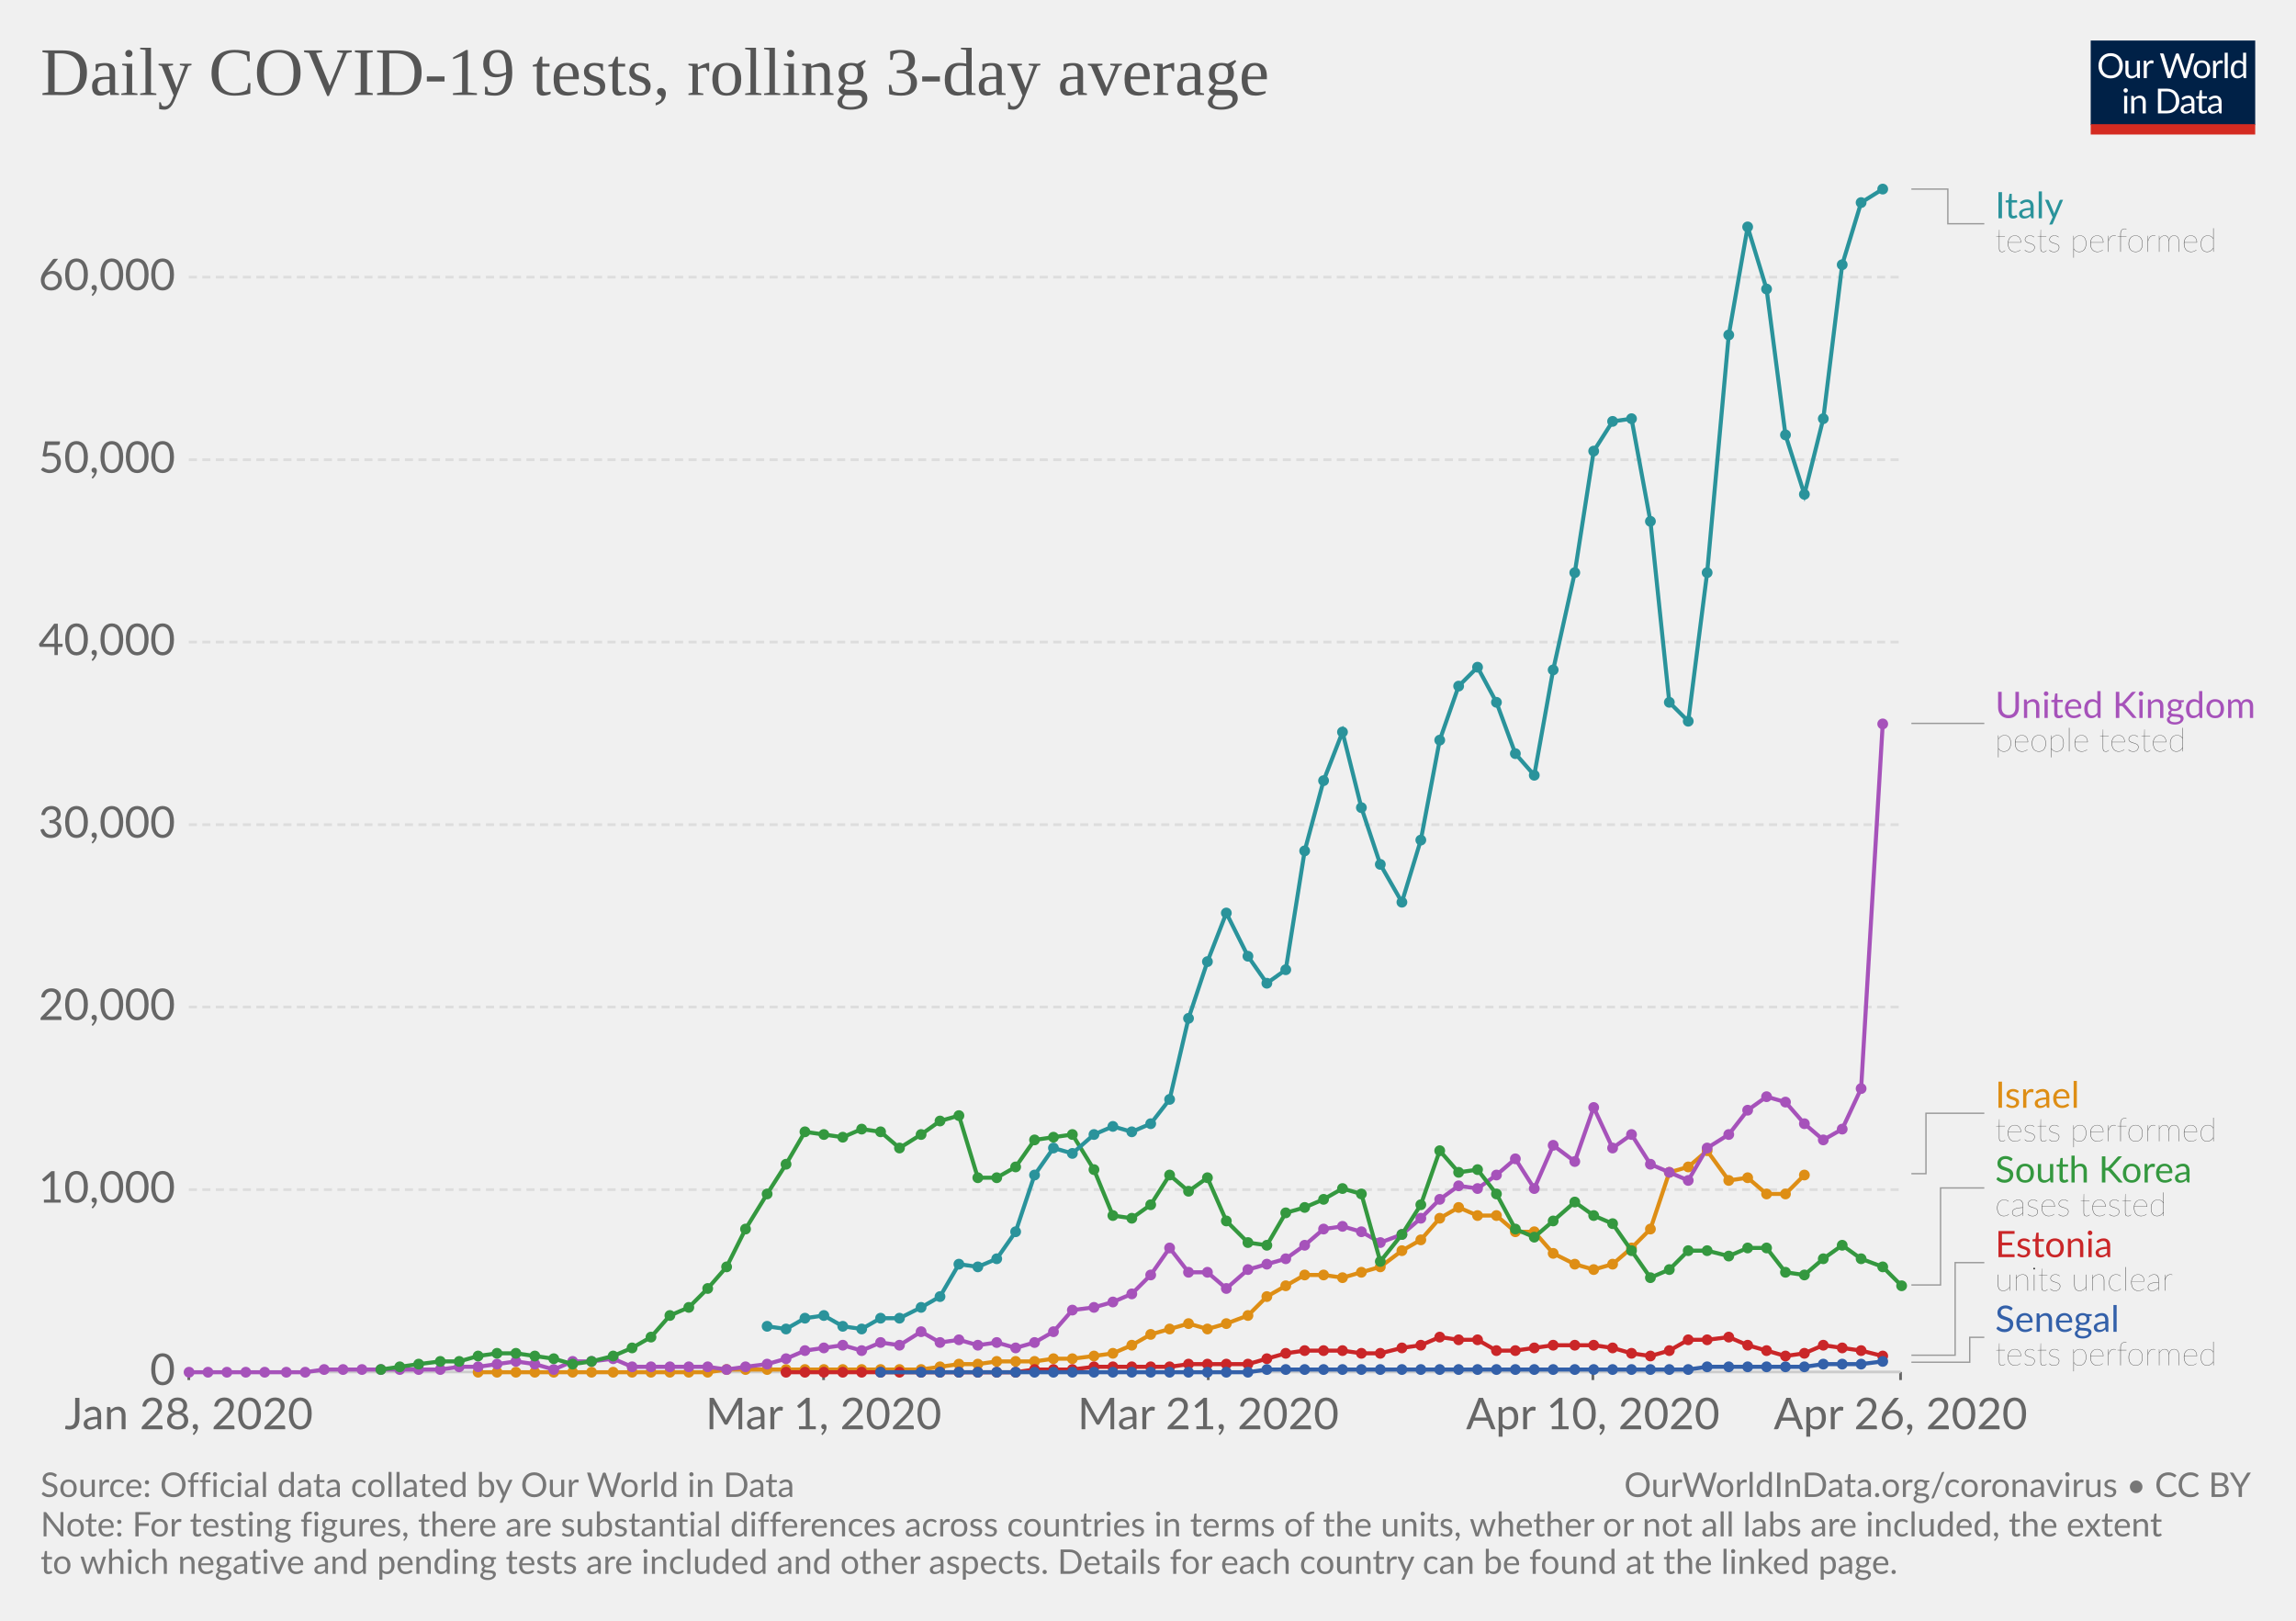
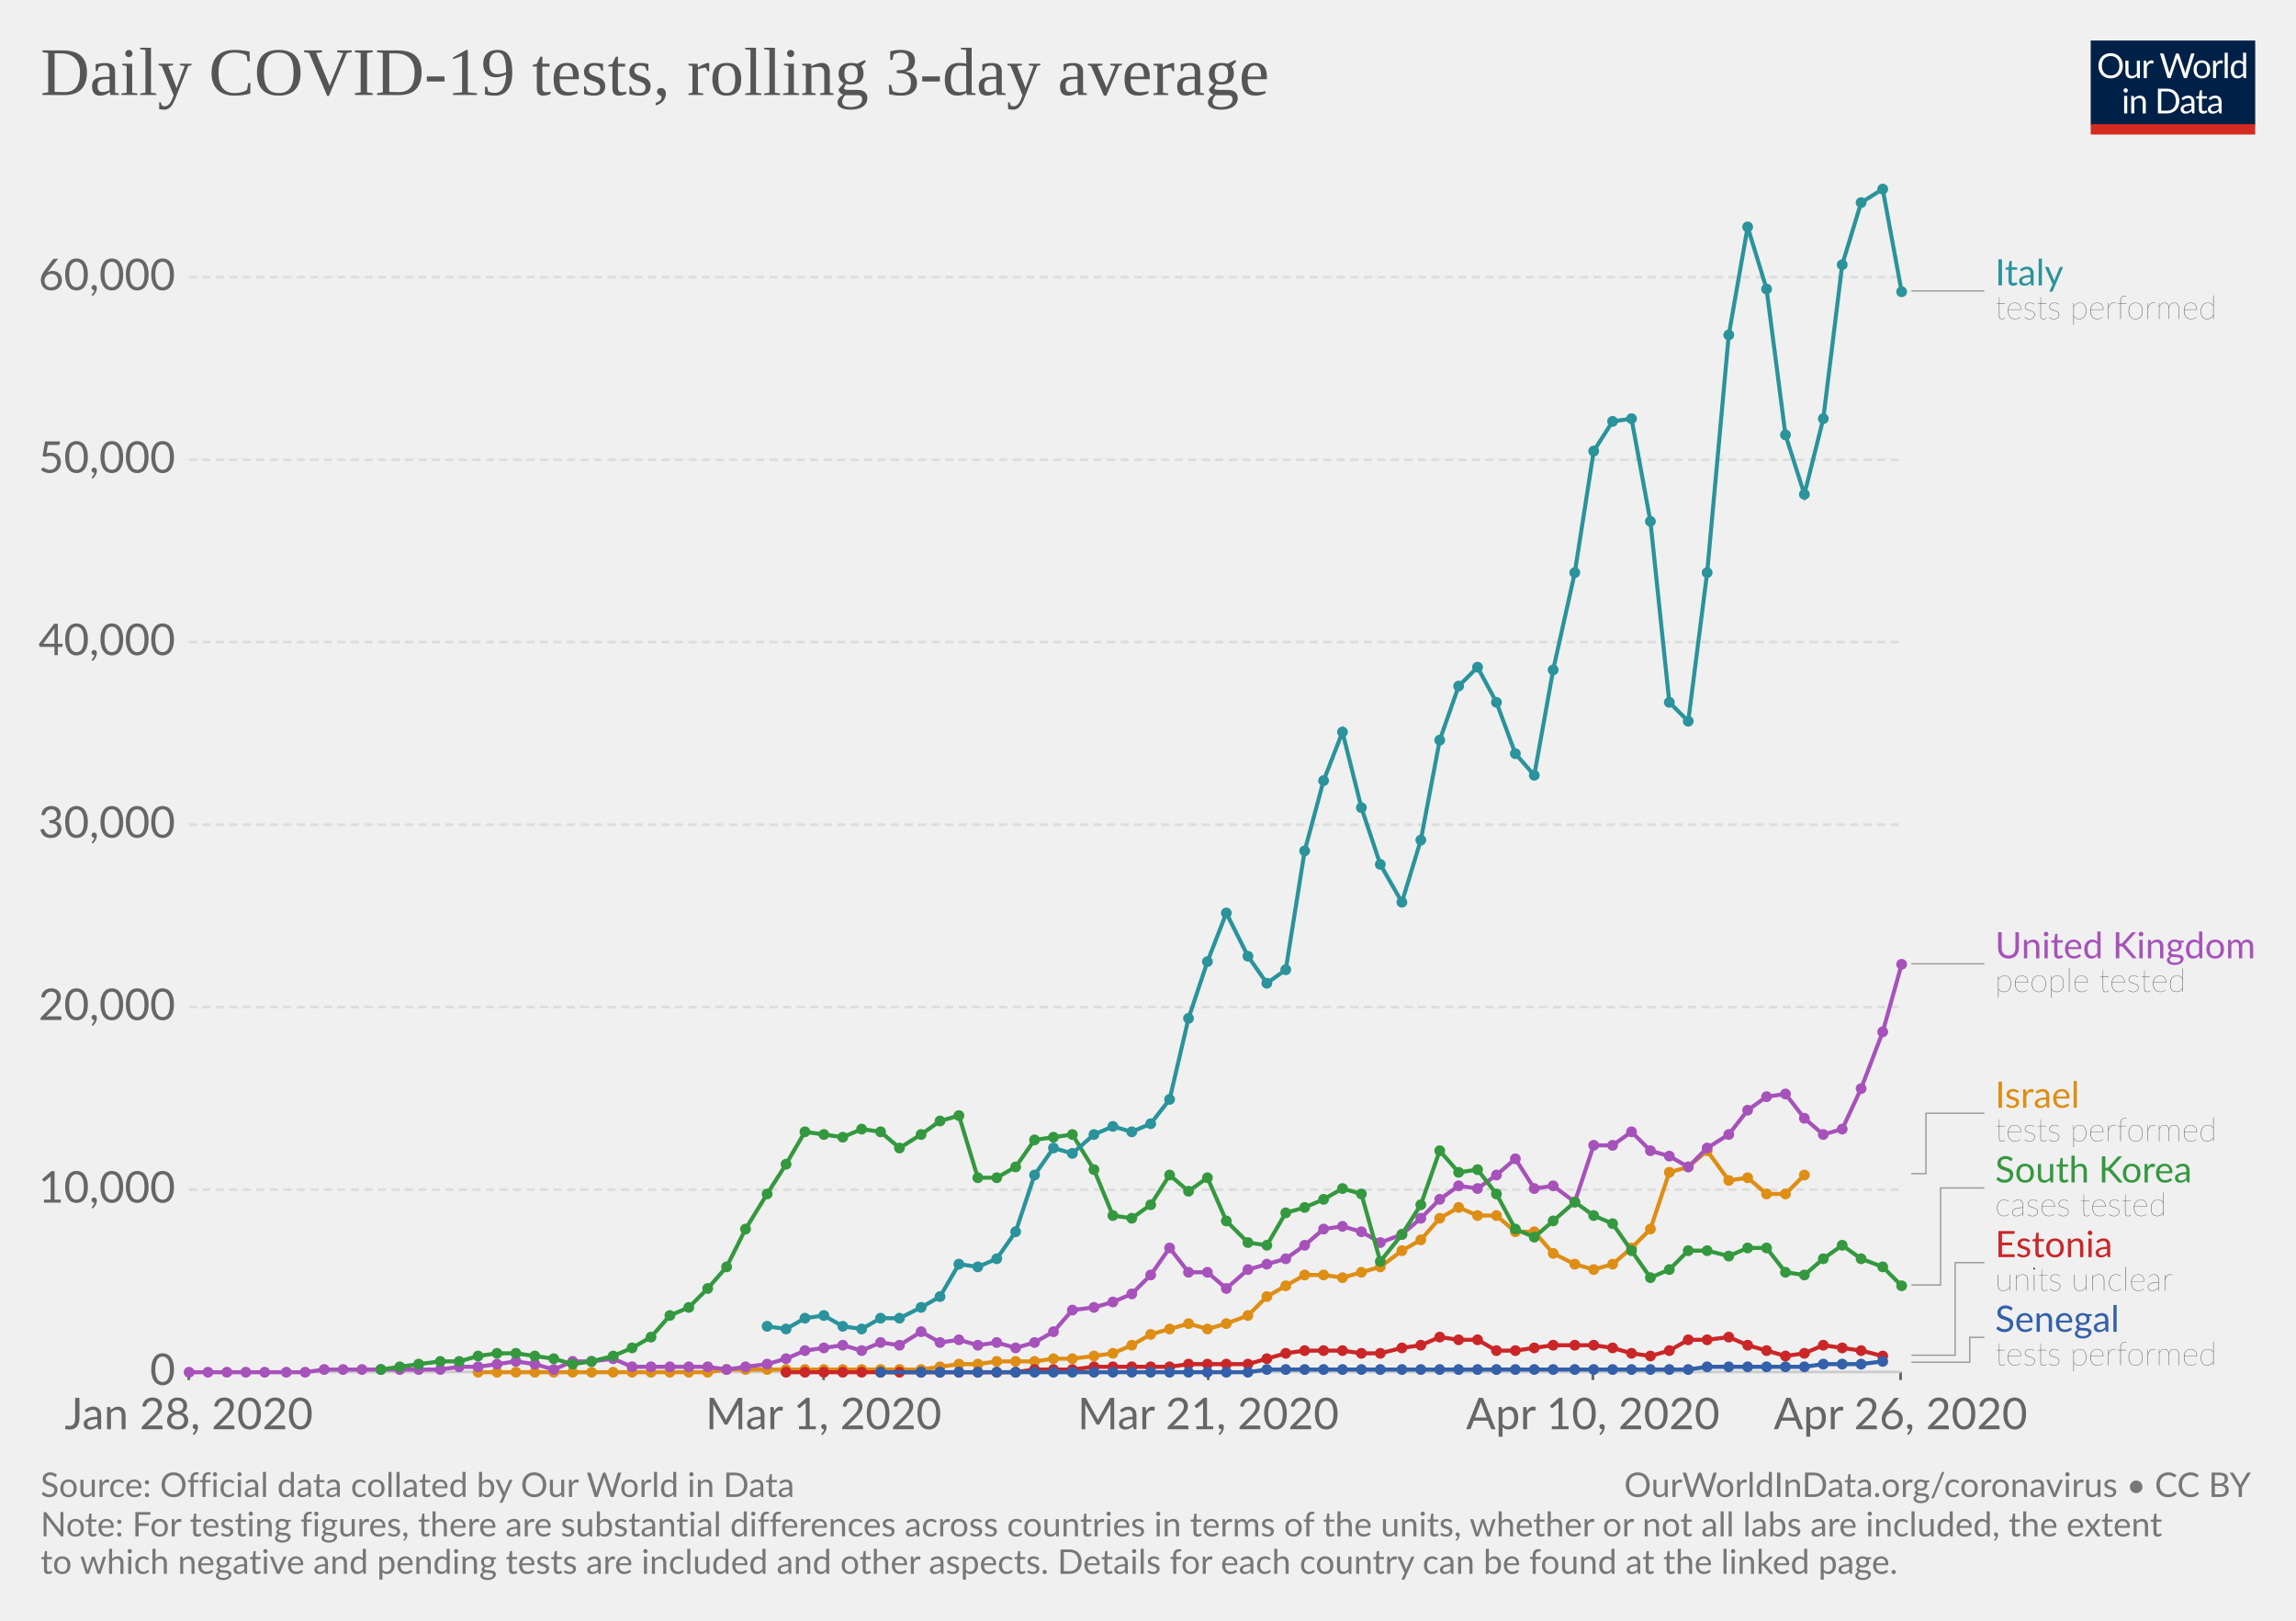
<svg xmlns="http://www.w3.org/2000/svg" version="1.1" style="background-color:#fff;-webkit-font-smoothing:antialiased" width="850" height="600" viewBox="0 0 850 600" font-family="Lato,'Helvetica Neue',Helvetica,Arial,sans-serif" font-size="18" text-rendering="optimizeLegibility">
  <g class="HeaderView">
    <g transform="matrix(.29 0 0 .29 774 15)">
      <svg width="210" height="120" viewBox="0 0 210 120" fill="none">
        <g clip-path="url(#clip0)">
          <path d="M0 0h210v107.89H0V0z" fill="#002147" />
          <path d="M40.98 32.25c0 2.36-.38 4.53-1.12 6.51a14.26 14.26 0 01-8.1 8.4c-1.9.78-4.02 1.17-6.34 1.17-2.31 0-4.42-.39-6.33-1.17a14.31 14.31 0 01-8.08-8.4 18.29 18.29 0 01-1.12-6.51c0-2.36.38-4.53 1.12-6.5.75-1.97 1.8-3.67 3.17-5.1 1.37-1.43 3-2.55 4.9-3.34 1.92-.8 4.03-1.19 6.34-1.19 2.32 0 4.43.4 6.34 1.19 1.92.8 3.56 1.9 4.93 3.34a14.87 14.87 0 013.17 5.1 18.1 18.1 0 011.12 6.5zm-4.38 0c0-1.94-.26-3.68-.8-5.22a10.91 10.91 0 00-2.24-3.89 9.68 9.68 0 00-3.52-2.46 11.95 11.95 0 00-4.62-.86c-1.68 0-3.21.28-4.6.86a9.88 9.88 0 00-3.54 2.46 10.91 10.91 0 00-2.24 3.9c-.53 1.53-.8 3.27-.8 5.2 0 1.94.27 3.68.8 5.22a11.17 11.17 0 002.24 3.9 10.01 10.01 0 003.55 2.44c1.38.56 2.9.83 4.6.83 1.7 0 3.24-.27 4.61-.83a9.8 9.8 0 003.52-2.44 11.17 11.17 0 002.25-3.9c.53-1.54.8-3.28.8-5.21zm26.22-6.54V48H60.5c-.56 0-.9-.27-1.05-.81l-.31-2.4a12.45 12.45 0 01-3.26 2.6c-1.2.64-2.58.96-4.13.96-1.22 0-2.3-.2-3.24-.6a6.52 6.52 0 01-2.33-1.7 7.37 7.37 0 01-1.43-2.67c-.3-1.04-.46-2.2-.46-3.45V25.7h3.91v14.22c0 1.68.38 2.99 1.15 3.91.77.93 1.96 1.39 3.54 1.39 1.16 0 2.24-.27 3.23-.82a10.42 10.42 0 002.8-2.28V25.7h3.91zm8.61 4.47a9.94 9.94 0 012.6-3.56 5.64 5.64 0 013.76-1.3c.47 0 .92.05 1.34.15.44.1.83.27 1.17.49L80 28.88c-.09.37-.3.55-.66.55-.2 0-.5-.04-.9-.13a6.21 6.21 0 00-3.24.18c-.54.2-1.03.5-1.47.92-.42.4-.81.9-1.17 1.5-.33.58-.64 1.26-.92 2.02V48h-3.94V25.71h2.25c.42 0 .72.08.88.25.16.16.27.44.33.83l.26 3.39zm61.16-13.7L122.75 48h-3.82l-7.99-24.05a21.95 21.95 0 01-.42-1.58 38.36 38.36 0 01-.44 1.58L102.05 48h-3.83L88.4 16.47h3.54c.38 0 .7.1.95.29.26.2.43.43.5.73l6.52 21.9c.1.4.2.83.28 1.28.1.46.2.94.29 1.46l.3-1.46c.12-.47.25-.9.38-1.27l7.41-21.91c.1-.25.26-.48.51-.69.27-.22.58-.33.95-.33h1.23c.38 0 .69.1.92.29.24.2.41.43.53.73l7.4 21.9a28.4 28.4 0 01.68 2.62 29.52 29.52 0 01.52-2.61l6.54-21.91c.07-.27.23-.5.48-.7.27-.21.58-.32.95-.32h3.32zm9.35 8.88c1.63 0 3.1.27 4.4.82a9.43 9.43 0 015.46 5.94c.5 1.4.74 2.98.74 4.73 0 1.76-.25 3.34-.74 4.75a9.43 9.43 0 01-5.46 5.92c-1.3.52-2.77.79-4.4.79-1.64 0-3.12-.27-4.44-.8a9.42 9.42 0 01-3.35-2.3c-.92-1-1.63-2.2-2.13-3.61-.49-1.41-.73-3-.73-4.75s.24-3.33.73-4.73c.5-1.43 1.2-2.64 2.13-3.63.93-1 2.04-1.77 3.35-2.31 1.32-.55 2.8-.82 4.44-.82zm0 19.89c2.2 0 3.84-.73 4.93-2.2 1.08-1.48 1.63-3.54 1.63-6.18 0-2.66-.55-4.72-1.63-6.2-1.09-1.49-2.73-2.23-4.93-2.23-1.12 0-2.09.2-2.93.57-.82.39-1.5.94-2.06 1.65-.55.72-.96 1.61-1.24 2.67-.26 1.04-.4 2.22-.4 3.54 0 2.64.55 4.7 1.64 6.18 1.1 1.47 2.76 2.2 4.99 2.2zm17.97-15.07a9.94 9.94 0 012.6-3.56 5.64 5.64 0 013.76-1.3c.47 0 .91.05 1.34.15.44.1.83.27 1.16.49l-.28 2.92c-.09.37-.31.55-.66.55-.2 0-.5-.04-.9-.13a6.2 6.2 0 00-3.24.18c-.54.2-1.03.5-1.47.92-.43.4-.82.9-1.17 1.5a13.1 13.1 0 00-.92 2.02V48h-3.94V25.71h2.24c.43 0 .72.08.88.25.17.16.28.44.33.83l.27 3.39zm15.04-14.59V48h-3.92V15.6h3.92zm19.55 15.43a6.22 6.22 0 00-2.38-2.05 6.7 6.7 0 00-2.86-.6c-2.07 0-3.66.75-4.77 2.23-1.12 1.48-1.68 3.6-1.68 6.33 0 1.46.13 2.7.38 3.74a7.29 7.29 0 001.1 2.56 4.35 4.35 0 001.78 1.45c.7.3 1.5.46 2.4.46 1.29 0 2.41-.3 3.36-.88a9.6 9.6 0 002.67-2.49V31.02zm3.91-15.43V48h-2.33c-.56 0-.9-.27-1.06-.81l-.35-2.71a12.13 12.13 0 01-3.25 2.77 8.28 8.28 0 01-4.23 1.06 7.31 7.31 0 01-6.14-2.9c-.73-.96-1.3-2.15-1.69-3.57a18.35 18.35 0 01.07-9.48 11.29 11.29 0 011.89-3.7 8.7 8.7 0 017.06-3.34 7.96 7.96 0 016.12 2.62V15.59h3.91zM46.61 70.71V93H42.7V70.71h3.91zm.84-7c0 .39-.08.75-.24 1.09-.15.32-.35.61-.62.88-.25.25-.55.44-.9.59a2.67 2.67 0 01-2.16 0 2.9 2.9 0 01-1.45-1.47 2.67 2.67 0 010-2.16c.15-.35.35-.65.6-.9.25-.27.53-.47.85-.62a2.67 2.67 0 012.16 0c.35.15.65.35.9.62.27.25.47.55.62.9.16.34.24.7.24 1.08zm7.97 10.24c.49-.54 1-1.04 1.54-1.48a9.85 9.85 0 013.66-1.84 8.96 8.96 0 015.43.35c.94.4 1.72.97 2.33 1.71.63.74 1.11 1.62 1.43 2.67.32 1.04.49 2.19.49 3.45V93h-3.94V78.81c0-1.69-.4-3-1.17-3.92-.76-.93-1.93-1.4-3.5-1.4-1.15 0-2.24.27-3.25.83-1 .56-1.92 1.31-2.77 2.27V93h-3.94V70.71h2.35c.56 0 .9.28 1.04.82l.3 2.42zm57.7 3.3c0 2.36-.37 4.5-1.11 6.44a14.3 14.3 0 01-3.17 4.98c-1.37 1.37-3 2.45-4.93 3.2-1.9.76-4.02 1.13-6.33 1.13H85.8V61.47h11.77c2.31 0 4.42.39 6.33 1.15a13.8 13.8 0 018.1 8.18 17.75 17.75 0 011.12 6.45zm-4.37 0c0-1.94-.26-3.67-.8-5.2a10.94 10.94 0 00-2.23-3.87 9.57 9.57 0 00-3.53-2.42 12.23 12.23 0 00-4.61-.83h-7.5v24.62h7.5c1.7 0 3.24-.28 4.61-.84a9.7 9.7 0 003.53-2.4 10.94 10.94 0 002.24-3.87c.53-1.53.8-3.26.8-5.2zm19.8 5.72c-1.8.06-3.34.2-4.62.44-1.26.22-2.3.51-3.1.88-.8.36-1.37.8-1.74 1.3-.35.5-.53 1.05-.53 1.67 0 .58.1 1.1.3 1.52a3 3 0 00.76 1.05c.34.27.73.46 1.17.6.45.11.94.17 1.45.17a7.28 7.28 0 003.5-.81 11.95 11.95 0 002.82-2.2v-4.62zm-12.65-9.11a12.73 12.73 0 013.98-2.66c1.43-.59 3-.88 4.73-.88 1.25 0 2.36.2 3.33.61a6.81 6.81 0 013.94 4.38c.33 1.04.5 2.19.5 3.43V93h-1.74a1.8 1.8 0 01-.88-.18c-.2-.13-.36-.38-.48-.74l-.44-2.12c-.59.55-1.16 1.03-1.72 1.46a9.48 9.48 0 01-3.74 1.7c-.69.15-1.46.23-2.3.23-.87 0-1.69-.12-2.45-.35a5.34 5.34 0 01-3.34-2.93 6.64 6.64 0 01-.49-2.64c0-.88.25-1.72.73-2.53a6.33 6.33 0 012.35-2.17c1.09-.63 2.5-1.15 4.25-1.54 1.75-.41 3.89-.65 6.42-.7v-1.75c0-1.73-.37-3.03-1.12-3.91-.75-.9-1.84-1.34-3.28-1.34-.97 0-1.78.12-2.44.37-.64.23-1.2.5-1.7.81l-1.23.82c-.33.23-.67.35-1 .35-.27 0-.5-.07-.69-.2a2.1 2.1 0 01-.48-.53l-.7-1.25zm27.67 19.5c-1.76 0-3.12-.5-4.07-1.48-.94-.98-1.41-2.4-1.41-4.25V74h-2.68a.9.9 0 01-.6-.2c-.16-.14-.24-.36-.24-.66v-1.56l3.65-.46.9-6.89c.05-.22.14-.4.29-.52a.88.88 0 01.62-.22H142v7.67h6.44V74h-6.44v13.38c0 .94.22 1.63.68 2.09.45.45 1.04.68 1.76.68a3.21 3.21 0 001.85-.53l.55-.35c.16-.12.3-.18.41-.18.2 0 .4.13.55.38l1.15 1.87a7.45 7.45 0 01-2.44 1.5c-.96.35-1.94.52-2.95.52zm19.68-10.4c-1.8.07-3.34.21-4.62.45-1.26.22-2.3.51-3.1.88-.8.36-1.37.8-1.74 1.3-.35.5-.53 1.05-.53 1.67 0 .58.1 1.1.3 1.52.18.42.44.77.76 1.05.34.27.73.46 1.17.6.45.11.94.17 1.45.17a7.3 7.3 0 003.5-.81 12.04 12.04 0 002.82-2.2v-4.62zm-12.65-9.1a12.72 12.72 0 013.99-2.66c1.42-.59 3-.88 4.72-.88 1.25 0 2.36.2 3.33.61a6.81 6.81 0 013.94 4.38c.33 1.04.5 2.19.5 3.43V93h-1.74a1.8 1.8 0 01-.88-.18c-.2-.13-.36-.38-.48-.74l-.44-2.12c-.59.55-1.16 1.03-1.72 1.46a9.48 9.48 0 01-3.74 1.7c-.69.15-1.46.23-2.3.23-.87 0-1.69-.12-2.45-.35a5.33 5.33 0 01-3.34-2.93 6.62 6.62 0 01-.49-2.64c0-.88.25-1.72.73-2.53a6.33 6.33 0 012.35-2.17c1.09-.63 2.5-1.15 4.25-1.54 1.74-.41 3.89-.65 6.42-.7v-1.75c0-1.73-.37-3.03-1.12-3.91-.75-.9-1.84-1.34-3.28-1.34-.97 0-1.78.12-2.44.37-.64.23-1.2.5-1.7.81-.46.3-.87.57-1.22.82-.34.23-.68.35-1.02.35-.26 0-.49-.07-.68-.2-.19-.14-.35-.32-.48-.53l-.7-1.25z" fill="#fff" />
          <path fill="#D42B21" d="M0 106.79h210V120H0z" />
        </g>
        <defs>
          <clipPath id="clip0">
            <path fill="#fff" d="M0 0h210v120H0z" />
          </clipPath>
        </defs>
      </svg>
    </g>
    <a href="https://ourworldindata.org/grapher/daily-covid-19-tests-rolling-3-day-average" target="_blank" font-family="&quot;Playfair Display&quot;,Georgia,&quot;Times New Roman&quot;,serif">
      <text font-size="25.2" x="15" y="35.2" fill="#555">
        <tspan x="15" y="35.16">Daily COVID-19 tests, rolling 3-day average</tspan>
      </text>
    </a>
  </g>
  <g class="LineChart">
    <defs>
      <clipPath id="a">
        <path d="M59.9 0h830v918.2h-830z" />
      </clipPath>
    </defs>
    <g class="AxisBoxView">
      <g class="HorizontalAxis">
        <path stroke="#666" d="M69.9 507.9v3M304.9 507.9v3M447.3 507.9v3M589.7 507.9v3M703.6 507.9v3" />
        <text x="69.9" y="529.1" fill="#666" text-anchor="middle" font-size="16.2">Jan 28, 2020</text>
        <text x="304.9" y="529.1" fill="#666" text-anchor="middle" font-size="16.2">Mar 1, 2020</text>
        <text x="447.3" y="529.1" fill="#666" text-anchor="middle" font-size="16.2">Mar 21, 2020</text>
        <text x="589.7" y="529.1" fill="#666" text-anchor="middle" font-size="16.2">Apr 10, 2020</text>
        <text x="703.6" y="529.1" fill="#666" text-anchor="middle" font-size="16.2">Apr 26, 2020</text>
      </g>
      <g class="VerticalAxis" fill="#666" dominant-baseline="middle" text-anchor="end" font-size="16.2">
        <text x="64.9" y="507.9">0</text>
        <text x="64.9" y="440.4">10,000</text>
        <text x="64.9" y="372.8">20,000</text>
        <text x="64.9" y="305.3">30,000</text>
        <text x="64.9" y="237.7">40,000</text>
        <text x="64.9" y="170.2">50,000</text>
        <text x="64.9" y="102.6">60,000</text>
      </g>
      <g class="AxisGridLines">
        <path stroke="#ccc" d="M69.9 507.9h633.71" />
        <path stroke="#ddd" stroke-dasharray="3,2" d="M69.9 440.4h633.71M69.9 372.8h633.71M69.9 305.3h633.71M69.9 237.7h633.71M69.9 170.2h633.71M69.9 102.6h633.71" />
      </g>
    </g>
    <g clip-path="url(#a)">
      <g class="HeightedLegend" cursor="pointer">
        <g class="legendMark">
          <g class="indicator">
-             <path d="M707.61 70h13.5v12.83h13.5" stroke="#999" stroke-width=".5" fill="none" />
-           </g>
-           <text font-size="13.5" x="738.6" y="80.8" fill="#2a939b">
-             <tspan x="738.61" y="80.8">Italy</tspan>
-           </text>
-           <text font-size="12.15" x="738.6" y="93.2" fill="#333" class="textAnnotation" font-weight="lighter">
-             <tspan x="738.61" y="93.22">tests performed</tspan>
+             <path d="M707.61 107.7h13.5v0h13.5" stroke="#999" stroke-width=".5" fill="none" />
+           </g>
+           <text font-size="13.5" x="738.6" y="105.7" fill="#2a939b">
+             <tspan x="738.61" y="105.67">Italy</tspan>
+           </text>
+           <text font-size="12.15" x="738.6" y="118.1" fill="#333" class="textAnnotation" font-weight="lighter">
+             <tspan x="738.61" y="118.09">tests performed</tspan>
          </text>
        </g>
        <g class="legendMark">
          <g class="indicator">
-             <path d="M707.61 267.8h13.5v0h13.5" stroke="#999" stroke-width=".5" fill="none" />
-           </g>
-           <text font-size="13.5" x="738.6" y="265.8" fill="#a652ba">
-             <tspan x="738.61" y="265.78">United Kingdom</tspan>
-           </text>
-           <text font-size="12.15" x="738.6" y="278.2" fill="#333" class="textAnnotation" font-weight="lighter">
-             <tspan x="738.61" y="278.19">people tested</tspan>
+             <path d="M707.61 356.8h13.5v0h13.5" stroke="#999" stroke-width=".5" fill="none" />
+           </g>
+           <text font-size="13.5" x="738.6" y="354.8" fill="#a652ba">
+             <tspan x="738.61" y="354.78">United Kingdom</tspan>
+           </text>
+           <text font-size="12.15" x="738.6" y="367.2" fill="#333" class="textAnnotation" font-weight="lighter">
+             <tspan x="738.61" y="367.19">people tested</tspan>
          </text>
        </g>
        <g class="legendMark">
          <g class="indicator">
            <path d="M707.61 434.5h5.4v-22.37h21.6" stroke="#999" stroke-width=".5" fill="none" />
          </g>
          <text font-size="13.5" x="738.6" y="410.1" fill="#de8e15">
            <tspan x="738.61" y="410.1">Israel</tspan>
          </text>
          <text font-size="12.15" x="738.6" y="422.5" fill="#333" class="textAnnotation" font-weight="lighter">
            <tspan x="738.61" y="422.52">tests performed</tspan>
          </text>
        </g>
        <g class="legendMark">
          <g class="indicator">
            <path d="M707.61 475.7h10.8v-35.92h16.2" stroke="#999" stroke-width=".5" fill="none" />
          </g>
          <text font-size="13.5" x="738.6" y="437.8" fill="#34983f">
            <tspan x="738.61" y="437.75">South Korea</tspan>
          </text>
          <text font-size="12.15" x="738.6" y="450.2" fill="#333" class="textAnnotation" font-weight="lighter">
            <tspan x="738.61" y="450.17">cases tested</tspan>
          </text>
        </g>
        <g class="legendMark">
          <g class="indicator">
            <path d="M707.61 501.7h16.2v-34.27h10.8" stroke="#999" stroke-width=".5" fill="none" />
          </g>
          <text font-size="13.5" x="738.6" y="465.4" fill="#ca2628">
            <tspan x="738.61" y="465.4">Estonia</tspan>
          </text>
          <text font-size="12.15" x="738.6" y="477.8" fill="#333" class="textAnnotation" font-weight="lighter">
            <tspan x="738.61" y="477.82">units unclear</tspan>
          </text>
        </g>
        <g class="legendMark">
          <g class="indicator">
            <path d="M707.61 504.3h21.6v-9.22h5.4" stroke="#999" stroke-width=".5" fill="none" />
          </g>
          <text font-size="13.5" x="738.6" y="493.1" fill="#3360a9">
            <tspan x="738.61" y="493.05">Senegal</tspan>
          </text>
          <text font-size="12.15" x="738.6" y="505.5" fill="#333" class="textAnnotation" font-weight="lighter">
            <tspan x="738.61" y="505.47">tests performed</tspan>
          </text>
        </g>
      </g>
      <g class="Lines">
        <g class="key-Israel_0">
          <path stroke="#de8e15" stroke-linecap="round" d="M177 508h85l7-1h72l7-1 7-1h7l7-1h14l7-1h7l8-1 7-1 7-3 7-4 7-2 7-2 7 2 7-2 8-3 7-7 7-4 7-4h7l7 1 7-2 7-2 8-6 7-4 7-8 7-4 7 3h7l7 6h7l7 8 8 4 7 2 7-2 7-6 7-7 7-21 7-2 7-6 8 11 7-1 7 6h7l7-7" fill="none" stroke-width="1.5" />
          <g fill="#de8e15">
            <circle cx="177" cy="508" r="2" />
            <circle cx="184" cy="508" r="2" />
            <circle cx="191" cy="508" r="2" />
            <circle cx="198" cy="508" r="2" />
            <circle cx="205" cy="508" r="2" />
            <circle cx="212" cy="508" r="2" />
            <circle cx="219" cy="508" r="2" />
            <circle cx="227" cy="508" r="2" />
            <circle cx="234" cy="508" r="2" />
            <circle cx="241" cy="508" r="2" />
            <circle cx="248" cy="508" r="2" />
            <circle cx="255" cy="508" r="2" />
            <circle cx="262" cy="508" r="2" />
            <circle cx="269" cy="507" r="2" />
            <circle cx="276" cy="507" r="2" />
            <circle cx="284" cy="507" r="2" />
            <circle cx="291" cy="507" r="2" />
            <circle cx="298" cy="507" r="2" />
            <circle cx="305" cy="507" r="2" />
            <circle cx="312" cy="507" r="2" />
            <circle cx="319" cy="507" r="2" />
            <circle cx="326" cy="507" r="2" />
            <circle cx="333" cy="507" r="2" />
            <circle cx="341" cy="507" r="2" />
            <circle cx="348" cy="506" r="2" />
            <circle cx="355" cy="505" r="2" />
            <circle cx="362" cy="505" r="2" />
            <circle cx="369" cy="504" r="2" />
            <circle cx="376" cy="504" r="2" />
            <circle cx="383" cy="504" r="2" />
            <circle cx="390" cy="503" r="2" />
            <circle cx="397" cy="503" r="2" />
            <circle cx="405" cy="502" r="2" />
            <circle cx="412" cy="501" r="2" />
            <circle cx="419" cy="498" r="2" />
            <circle cx="426" cy="494" r="2" />
            <circle cx="433" cy="492" r="2" />
            <circle cx="440" cy="490" r="2" />
            <circle cx="447" cy="492" r="2" />
            <circle cx="454" cy="490" r="2" />
            <circle cx="462" cy="487" r="2" />
            <circle cx="469" cy="480" r="2" />
            <circle cx="476" cy="476" r="2" />
            <circle cx="483" cy="472" r="2" />
            <circle cx="490" cy="472" r="2" />
            <circle cx="497" cy="473" r="2" />
            <circle cx="504" cy="471" r="2" />
            <circle cx="511" cy="469" r="2" />
            <circle cx="519" cy="463" r="2" />
            <circle cx="526" cy="459" r="2" />
            <circle cx="533" cy="451" r="2" />
            <circle cx="540" cy="447" r="2" />
            <circle cx="547" cy="450" r="2" />
            <circle cx="554" cy="450" r="2" />
            <circle cx="561" cy="456" r="2" />
            <circle cx="568" cy="456" r="2" />
            <circle cx="575" cy="464" r="2" />
            <circle cx="583" cy="468" r="2" />
            <circle cx="590" cy="470" r="2" />
            <circle cx="597" cy="468" r="2" />
            <circle cx="604" cy="462" r="2" />
            <circle cx="611" cy="455" r="2" />
            <circle cx="618" cy="434" r="2" />
            <circle cx="625" cy="432" r="2" />
            <circle cx="632" cy="426" r="2" />
            <circle cx="640" cy="437" r="2" />
            <circle cx="647" cy="436" r="2" />
            <circle cx="654" cy="442" r="2" />
            <circle cx="661" cy="442" r="2" />
            <circle cx="668" cy="435" r="2" />
          </g>
        </g>
        <g class="key-United-Kingdom_0">
-           <path stroke="#a652ba" stroke-linecap="round" d="M70 508h43l7-1h43l7-1h7l7-1 7-1 7 1 7 2 7-3h7l8-1 7 3h28l7 1 7-1 8-1 7-2 7-3 7-1 7-1 7 2 7-3 7 1 8-5 7 4 7-1 7 2 7-1 7 2 7-2 7-4 7-8 8-1 7-2 7-3 7-7 7-10 7 9h7l7 6 8-7 7-2 7-2 7-5 7-6 7-1 7 2 7 4 8-3 7-6 7-7 7-5 7 1 7-5 7-6 7 11 7-16 8 6 7-20 7 15 7-5 7 11 7 3 7 3 7-12 8-5 7-9 7-5 7 2 7 8 7 6 7-4 7-15 8-135" fill="none" stroke-width="1.5" />
+           <path stroke="#a652ba" stroke-linecap="round" d="M70 508h43l7-1h43l7-1h7l7-1 7-1 7 1 7 2 7-3h7l8-1 7 3h28l7 1 7-1 8-1 7-2 7-3 7-1 7-1 7 2 7-3 7 1 8-5 7 4 7-1 7 2 7-1 7 2 7-2 7-4 7-8 8-1 7-2 7-3 7-7 7-10 7 9h7l7 6 8-7 7-2 7-2 7-5 7-6 7-1 7 2 7 4 8-3 7-6 7-7 7-5 7 1 7-5 7-6 7 11 7-1 8 6 7-21h7l7-5 7 7 7 2 7 4 7-7 8-5 7-9 7-5 7-1 7 9 7 6 7-2 7-15 8-21 7-25" fill="none" stroke-width="1.5" />
          <g fill="#a652ba">
            <circle cx="70" cy="508" r="2" />
            <circle cx="77" cy="508" r="2" />
            <circle cx="84" cy="508" r="2" />
            <circle cx="91" cy="508" r="2" />
            <circle cx="98" cy="508" r="2" />
            <circle cx="106" cy="508" r="2" />
            <circle cx="113" cy="508" r="2" />
            <circle cx="120" cy="507" r="2" />
            <circle cx="127" cy="507" r="2" />
            <circle cx="134" cy="507" r="2" />
            <circle cx="141" cy="507" r="2" />
            <circle cx="148" cy="507" r="2" />
            <circle cx="155" cy="507" r="2" />
            <circle cx="163" cy="507" r="2" />
            <circle cx="170" cy="506" r="2" />
            <circle cx="177" cy="506" r="2" />
            <circle cx="184" cy="505" r="2" />
            <circle cx="191" cy="504" r="2" />
            <circle cx="198" cy="505" r="2" />
            <circle cx="205" cy="507" r="2" />
            <circle cx="212" cy="504" r="2" />
            <circle cx="219" cy="504" r="2" />
            <circle cx="227" cy="503" r="2" />
            <circle cx="234" cy="506" r="2" />
            <circle cx="241" cy="506" r="2" />
            <circle cx="248" cy="506" r="2" />
            <circle cx="255" cy="506" r="2" />
            <circle cx="262" cy="506" r="2" />
            <circle cx="269" cy="507" r="2" />
            <circle cx="276" cy="506" r="2" />
            <circle cx="284" cy="505" r="2" />
            <circle cx="291" cy="503" r="2" />
            <circle cx="298" cy="500" r="2" />
            <circle cx="305" cy="499" r="2" />
            <circle cx="312" cy="498" r="2" />
            <circle cx="319" cy="500" r="2" />
            <circle cx="326" cy="497" r="2" />
            <circle cx="333" cy="498" r="2" />
            <circle cx="341" cy="493" r="2" />
            <circle cx="348" cy="497" r="2" />
            <circle cx="355" cy="496" r="2" />
            <circle cx="362" cy="498" r="2" />
            <circle cx="369" cy="497" r="2" />
            <circle cx="376" cy="499" r="2" />
            <circle cx="383" cy="497" r="2" />
            <circle cx="390" cy="493" r="2" />
            <circle cx="397" cy="485" r="2" />
            <circle cx="405" cy="484" r="2" />
            <circle cx="412" cy="482" r="2" />
            <circle cx="419" cy="479" r="2" />
            <circle cx="426" cy="472" r="2" />
            <circle cx="433" cy="462" r="2" />
            <circle cx="440" cy="471" r="2" />
            <circle cx="447" cy="471" r="2" />
            <circle cx="454" cy="477" r="2" />
            <circle cx="462" cy="470" r="2" />
            <circle cx="469" cy="468" r="2" />
            <circle cx="476" cy="466" r="2" />
            <circle cx="483" cy="461" r="2" />
            <circle cx="490" cy="455" r="2" />
            <circle cx="497" cy="454" r="2" />
            <circle cx="504" cy="456" r="2" />
            <circle cx="511" cy="460" r="2" />
            <circle cx="519" cy="457" r="2" />
            <circle cx="526" cy="451" r="2" />
            <circle cx="533" cy="444" r="2" />
            <circle cx="540" cy="439" r="2" />
            <circle cx="547" cy="440" r="2" />
            <circle cx="554" cy="435" r="2" />
            <circle cx="561" cy="429" r="2" />
            <circle cx="568" cy="440" r="2" />
-             <circle cx="575" cy="424" r="2" />
-             <circle cx="583" cy="430" r="2" />
-             <circle cx="590" cy="410" r="2" />
-             <circle cx="597" cy="425" r="2" />
-             <circle cx="604" cy="420" r="2" />
-             <circle cx="611" cy="431" r="2" />
-             <circle cx="618" cy="434" r="2" />
-             <circle cx="625" cy="437" r="2" />
+             <circle cx="575" cy="439" r="2" />
+             <circle cx="583" cy="445" r="2" />
+             <circle cx="590" cy="424" r="2" />
+             <circle cx="597" cy="424" r="2" />
+             <circle cx="604" cy="419" r="2" />
+             <circle cx="611" cy="426" r="2" />
+             <circle cx="618" cy="428" r="2" />
+             <circle cx="625" cy="432" r="2" />
            <circle cx="632" cy="425" r="2" />
            <circle cx="640" cy="420" r="2" />
            <circle cx="647" cy="411" r="2" />
            <circle cx="654" cy="406" r="2" />
-             <circle cx="661" cy="408" r="2" />
-             <circle cx="668" cy="416" r="2" />
-             <circle cx="675" cy="422" r="2" />
+             <circle cx="661" cy="405" r="2" />
+             <circle cx="668" cy="414" r="2" />
+             <circle cx="675" cy="420" r="2" />
            <circle cx="682" cy="418" r="2" />
            <circle cx="689" cy="403" r="2" />
-             <circle cx="697" cy="268" r="2" />
+             <circle cx="697" cy="382" r="2" />
+             <circle cx="704" cy="357" r="2" />
          </g>
        </g>
        <g class="key-Estonia_0">
          <path stroke="#ca2628" stroke-linecap="round" d="M291 508h85l7-1h14l8-1h28l7-1h22l7-2 7-2 7-1h14l7 1h7l8-2 7-1 7-3 7 1h7l7 4h7l7-1 7-1h15l7 1 7 2 7 1 7-2 7-4h7l8-1 7 3 7 2 7 2 7-1 7-3 7 1 7 1 8 2" fill="none" stroke-width="1.5" />
          <g fill="#ca2628">
            <circle cx="291" cy="508" r="2" />
            <circle cx="298" cy="508" r="2" />
            <circle cx="305" cy="508" r="2" />
            <circle cx="312" cy="508" r="2" />
            <circle cx="319" cy="508" r="2" />
            <circle cx="326" cy="508" r="2" />
            <circle cx="333" cy="508" r="2" />
            <circle cx="341" cy="508" r="2" />
            <circle cx="348" cy="508" r="2" />
            <circle cx="355" cy="508" r="2" />
            <circle cx="362" cy="508" r="2" />
            <circle cx="369" cy="508" r="2" />
            <circle cx="376" cy="508" r="2" />
            <circle cx="383" cy="507" r="2" />
            <circle cx="390" cy="507" r="2" />
            <circle cx="397" cy="507" r="2" />
            <circle cx="405" cy="506" r="2" />
            <circle cx="412" cy="506" r="2" />
            <circle cx="419" cy="506" r="2" />
            <circle cx="426" cy="506" r="2" />
            <circle cx="433" cy="506" r="2" />
            <circle cx="440" cy="505" r="2" />
            <circle cx="447" cy="505" r="2" />
            <circle cx="454" cy="505" r="2" />
            <circle cx="462" cy="505" r="2" />
            <circle cx="469" cy="503" r="2" />
            <circle cx="476" cy="501" r="2" />
            <circle cx="483" cy="500" r="2" />
            <circle cx="490" cy="500" r="2" />
            <circle cx="497" cy="500" r="2" />
            <circle cx="504" cy="501" r="2" />
            <circle cx="511" cy="501" r="2" />
            <circle cx="519" cy="499" r="2" />
            <circle cx="526" cy="498" r="2" />
            <circle cx="533" cy="495" r="2" />
            <circle cx="540" cy="496" r="2" />
            <circle cx="547" cy="496" r="2" />
            <circle cx="554" cy="500" r="2" />
            <circle cx="561" cy="500" r="2" />
            <circle cx="568" cy="499" r="2" />
            <circle cx="575" cy="498" r="2" />
            <circle cx="583" cy="498" r="2" />
            <circle cx="590" cy="498" r="2" />
            <circle cx="597" cy="499" r="2" />
            <circle cx="604" cy="501" r="2" />
            <circle cx="611" cy="502" r="2" />
            <circle cx="618" cy="500" r="2" />
            <circle cx="625" cy="496" r="2" />
            <circle cx="632" cy="496" r="2" />
            <circle cx="640" cy="495" r="2" />
            <circle cx="647" cy="498" r="2" />
            <circle cx="654" cy="500" r="2" />
            <circle cx="661" cy="502" r="2" />
            <circle cx="668" cy="501" r="2" />
            <circle cx="675" cy="498" r="2" />
            <circle cx="682" cy="499" r="2" />
            <circle cx="689" cy="500" r="2" />
            <circle cx="697" cy="502" r="2" />
          </g>
        </g>
        <g class="key-Senegal_0">
          <path stroke="#3360a9" stroke-linecap="round" d="M326 508h136l7-1h156l7-1h36l7-1h14l8-1" fill="none" stroke-width="1.5" />
          <g fill="#3360a9">
            <circle cx="326" cy="508" r="2" />
            <circle cx="341" cy="508" r="2" />
            <circle cx="348" cy="508" r="2" />
            <circle cx="355" cy="508" r="2" />
            <circle cx="362" cy="508" r="2" />
            <circle cx="369" cy="508" r="2" />
            <circle cx="376" cy="508" r="2" />
            <circle cx="383" cy="508" r="2" />
            <circle cx="390" cy="508" r="2" />
            <circle cx="397" cy="508" r="2" />
            <circle cx="405" cy="508" r="2" />
            <circle cx="412" cy="508" r="2" />
            <circle cx="419" cy="508" r="2" />
            <circle cx="426" cy="508" r="2" />
            <circle cx="433" cy="508" r="2" />
            <circle cx="440" cy="508" r="2" />
            <circle cx="447" cy="508" r="2" />
            <circle cx="454" cy="508" r="2" />
            <circle cx="462" cy="508" r="2" />
            <circle cx="469" cy="507" r="2" />
            <circle cx="476" cy="507" r="2" />
            <circle cx="483" cy="507" r="2" />
            <circle cx="490" cy="507" r="2" />
            <circle cx="497" cy="507" r="2" />
            <circle cx="504" cy="507" r="2" />
            <circle cx="511" cy="507" r="2" />
            <circle cx="519" cy="507" r="2" />
            <circle cx="526" cy="507" r="2" />
            <circle cx="533" cy="507" r="2" />
            <circle cx="540" cy="507" r="2" />
            <circle cx="547" cy="507" r="2" />
            <circle cx="554" cy="507" r="2" />
            <circle cx="561" cy="507" r="2" />
            <circle cx="568" cy="507" r="2" />
            <circle cx="575" cy="507" r="2" />
            <circle cx="583" cy="507" r="2" />
            <circle cx="590" cy="507" r="2" />
            <circle cx="597" cy="507" r="2" />
            <circle cx="604" cy="507" r="2" />
            <circle cx="611" cy="507" r="2" />
            <circle cx="618" cy="507" r="2" />
            <circle cx="625" cy="507" r="2" />
            <circle cx="632" cy="506" r="2" />
            <circle cx="640" cy="506" r="2" />
            <circle cx="647" cy="506" r="2" />
            <circle cx="654" cy="506" r="2" />
            <circle cx="661" cy="506" r="2" />
            <circle cx="668" cy="506" r="2" />
            <circle cx="675" cy="505" r="2" />
            <circle cx="682" cy="505" r="2" />
            <circle cx="689" cy="505" r="2" />
            <circle cx="697" cy="504" r="2" />
          </g>
        </g>
        <g class="key-South-Korea_0">
          <path stroke="#34983f" stroke-linecap="round" d="M141 507l7-1 7-1 8-1h7l7-2 7-1h7l7 1 7 1 7 2 7-1 8-2 7-3 7-4 7-8 7-3 7-7 7-8 7-14 8-13 7-11 7-12 7 1 7 1 7-3 7 1 7 6 8-5 7-5 7-2 7 23h7l7-4 7-10 7-1 7-1 8 13 7 17 7 1 7-5 7-11 7 6 7-5 7 16 8 8 7 1 7-12 7-2 7-3 7-4 7 2 7 25 8-10 7-11 7-20 7 8 7-1 7 9 7 13 7 3 7-6 8-7 7 5 7 3 7 10 7 10 7-3 7-7h7l8 2 7-3h7l7 9 7 1 7-6 7-5 7 5 8 3 7 7" fill="none" stroke-width="1.5" />
          <g fill="#34983f">
            <circle cx="141" cy="507" r="2" />
            <circle cx="148" cy="506" r="2" />
            <circle cx="155" cy="505" r="2" />
            <circle cx="163" cy="504" r="2" />
            <circle cx="170" cy="504" r="2" />
            <circle cx="177" cy="502" r="2" />
            <circle cx="184" cy="501" r="2" />
            <circle cx="191" cy="501" r="2" />
            <circle cx="198" cy="502" r="2" />
            <circle cx="205" cy="503" r="2" />
            <circle cx="212" cy="505" r="2" />
            <circle cx="219" cy="504" r="2" />
            <circle cx="227" cy="502" r="2" />
            <circle cx="234" cy="499" r="2" />
            <circle cx="241" cy="495" r="2" />
            <circle cx="248" cy="487" r="2" />
            <circle cx="255" cy="484" r="2" />
            <circle cx="262" cy="477" r="2" />
            <circle cx="269" cy="469" r="2" />
            <circle cx="276" cy="455" r="2" />
            <circle cx="284" cy="442" r="2" />
            <circle cx="291" cy="431" r="2" />
            <circle cx="298" cy="419" r="2" />
            <circle cx="305" cy="420" r="2" />
            <circle cx="312" cy="421" r="2" />
            <circle cx="319" cy="418" r="2" />
            <circle cx="326" cy="419" r="2" />
            <circle cx="333" cy="425" r="2" />
            <circle cx="341" cy="420" r="2" />
            <circle cx="348" cy="415" r="2" />
            <circle cx="355" cy="413" r="2" />
            <circle cx="362" cy="436" r="2" />
            <circle cx="369" cy="436" r="2" />
            <circle cx="376" cy="432" r="2" />
            <circle cx="383" cy="422" r="2" />
            <circle cx="390" cy="421" r="2" />
            <circle cx="397" cy="420" r="2" />
            <circle cx="405" cy="433" r="2" />
            <circle cx="412" cy="450" r="2" />
            <circle cx="419" cy="451" r="2" />
            <circle cx="426" cy="446" r="2" />
            <circle cx="433" cy="435" r="2" />
            <circle cx="440" cy="441" r="2" />
            <circle cx="447" cy="436" r="2" />
            <circle cx="454" cy="452" r="2" />
            <circle cx="462" cy="460" r="2" />
            <circle cx="469" cy="461" r="2" />
            <circle cx="476" cy="449" r="2" />
            <circle cx="483" cy="447" r="2" />
            <circle cx="490" cy="444" r="2" />
            <circle cx="497" cy="440" r="2" />
            <circle cx="504" cy="442" r="2" />
            <circle cx="511" cy="467" r="2" />
            <circle cx="519" cy="457" r="2" />
            <circle cx="526" cy="446" r="2" />
            <circle cx="533" cy="426" r="2" />
            <circle cx="540" cy="434" r="2" />
            <circle cx="547" cy="433" r="2" />
            <circle cx="554" cy="442" r="2" />
            <circle cx="561" cy="455" r="2" />
            <circle cx="568" cy="458" r="2" />
            <circle cx="575" cy="452" r="2" />
            <circle cx="583" cy="445" r="2" />
            <circle cx="590" cy="450" r="2" />
            <circle cx="597" cy="453" r="2" />
            <circle cx="604" cy="463" r="2" />
            <circle cx="611" cy="473" r="2" />
            <circle cx="618" cy="470" r="2" />
            <circle cx="625" cy="463" r="2" />
            <circle cx="632" cy="463" r="2" />
            <circle cx="640" cy="465" r="2" />
            <circle cx="647" cy="462" r="2" />
            <circle cx="654" cy="462" r="2" />
            <circle cx="661" cy="471" r="2" />
            <circle cx="668" cy="472" r="2" />
            <circle cx="675" cy="466" r="2" />
            <circle cx="682" cy="461" r="2" />
            <circle cx="689" cy="466" r="2" />
            <circle cx="697" cy="469" r="2" />
            <circle cx="704" cy="476" r="2" />
          </g>
        </g>
        <g class="key-Italy_0">
-           <path stroke="#2a939b" stroke-linecap="round" d="M284 491l7 1 7-4 7-1 7 4 7 1 7-4h7l8-4 7-4 7-12 7 1 7-3 7-10 7-21 7-10 7 2 8-7 7-3 7 2 7-3 7-9 7-30 7-21 7-18 8 16 7 10 7-5 7-44 7-26 7-18 7 28 7 21 8 14 7-23 7-37 7-20 7-7 7 13 7 19 7 8 7-39 8-36 7-45 7-11 7-1 7 38 7 67 7 7 7-55 8-88 7-40 7 23 7 54 7 22 7-28 7-57 7-23 8-5" fill="none" stroke-width="1.5" />
+           <path stroke="#2a939b" stroke-linecap="round" d="M284 491l7 1 7-4 7-1 7 4 7 1 7-4h7l8-4 7-4 7-12 7 1 7-3 7-10 7-21 7-10 7 2 8-7 7-3 7 2 7-3 7-9 7-30 7-21 7-18 8 16 7 10 7-5 7-44 7-26 7-18 7 28 7 21 8 14 7-23 7-37 7-20 7-7 7 13 7 19 7 8 7-39 8-36 7-45 7-11 7-1 7 38 7 67 7 7 7-55 8-88 7-40 7 23 7 54 7 22 7-28 7-57 7-23 8-5 7 38" fill="none" stroke-width="1.5" />
          <g fill="#2a939b">
            <circle cx="284" cy="491" r="2" />
            <circle cx="291" cy="492" r="2" />
            <circle cx="298" cy="488" r="2" />
            <circle cx="305" cy="487" r="2" />
            <circle cx="312" cy="491" r="2" />
            <circle cx="319" cy="492" r="2" />
            <circle cx="326" cy="488" r="2" />
            <circle cx="333" cy="488" r="2" />
            <circle cx="341" cy="484" r="2" />
            <circle cx="348" cy="480" r="2" />
            <circle cx="355" cy="468" r="2" />
            <circle cx="362" cy="469" r="2" />
            <circle cx="369" cy="466" r="2" />
            <circle cx="376" cy="456" r="2" />
            <circle cx="383" cy="435" r="2" />
            <circle cx="390" cy="425" r="2" />
            <circle cx="397" cy="427" r="2" />
            <circle cx="405" cy="420" r="2" />
            <circle cx="412" cy="417" r="2" />
            <circle cx="419" cy="419" r="2" />
            <circle cx="426" cy="416" r="2" />
            <circle cx="433" cy="407" r="2" />
            <circle cx="440" cy="377" r="2" />
            <circle cx="447" cy="356" r="2" />
            <circle cx="454" cy="338" r="2" />
            <circle cx="462" cy="354" r="2" />
            <circle cx="469" cy="364" r="2" />
            <circle cx="476" cy="359" r="2" />
            <circle cx="483" cy="315" r="2" />
            <circle cx="490" cy="289" r="2" />
            <circle cx="497" cy="271" r="2" />
            <circle cx="504" cy="299" r="2" />
            <circle cx="511" cy="320" r="2" />
            <circle cx="519" cy="334" r="2" />
            <circle cx="526" cy="311" r="2" />
            <circle cx="533" cy="274" r="2" />
            <circle cx="540" cy="254" r="2" />
            <circle cx="547" cy="247" r="2" />
            <circle cx="554" cy="260" r="2" />
            <circle cx="561" cy="279" r="2" />
            <circle cx="568" cy="287" r="2" />
            <circle cx="575" cy="248" r="2" />
            <circle cx="583" cy="212" r="2" />
            <circle cx="590" cy="167" r="2" />
            <circle cx="597" cy="156" r="2" />
            <circle cx="604" cy="155" r="2" />
            <circle cx="611" cy="193" r="2" />
            <circle cx="618" cy="260" r="2" />
            <circle cx="625" cy="267" r="2" />
            <circle cx="632" cy="212" r="2" />
            <circle cx="640" cy="124" r="2" />
            <circle cx="647" cy="84" r="2" />
            <circle cx="654" cy="107" r="2" />
            <circle cx="661" cy="161" r="2" />
            <circle cx="668" cy="183" r="2" />
            <circle cx="675" cy="155" r="2" />
            <circle cx="682" cy="98" r="2" />
            <circle cx="689" cy="75" r="2" />
            <circle cx="697" cy="70" r="2" />
+             <circle cx="704" cy="108" r="2" />
          </g>
        </g>
      </g>
    </g>
  </g>
  <g class="SourcesFooter" fill="#777">
    <g class="clickable" fill="#777">
      <text font-size="12.6" x="15" y="554.2">
        <tspan x="15" y="554.18">Source: Official data collated by Our World in Data</tspan>
      </text>
    </g>
    <text font-size="12.6" x="15" y="568.8">
      <tspan x="15" y="568.78">Note: For testing figures, there are substantial differences across countries in terms of the units, whether or not all labs are included, the extent</tspan>
      <tspan x="15" y="582.64">to which negative and pending tests are included and other aspects. Details for each country can be found at the linked page.</tspan>
    </text>
    <text font-size="12.6" x="601.3" y="554.2">
      <tspan x="601.27" y="554.18">
        <a target="_blank" href="https://ourworldindata.org/coronavirus" fill="#777">OurWorldInData.org/coronavirus</a> • <a class="cclogo" href="http://creativecommons.org/licenses/by/4.0/deed.en_US" target="_blank" fill="#777">CC BY</a>
      </tspan>
    </text>
  </g>
</svg>
